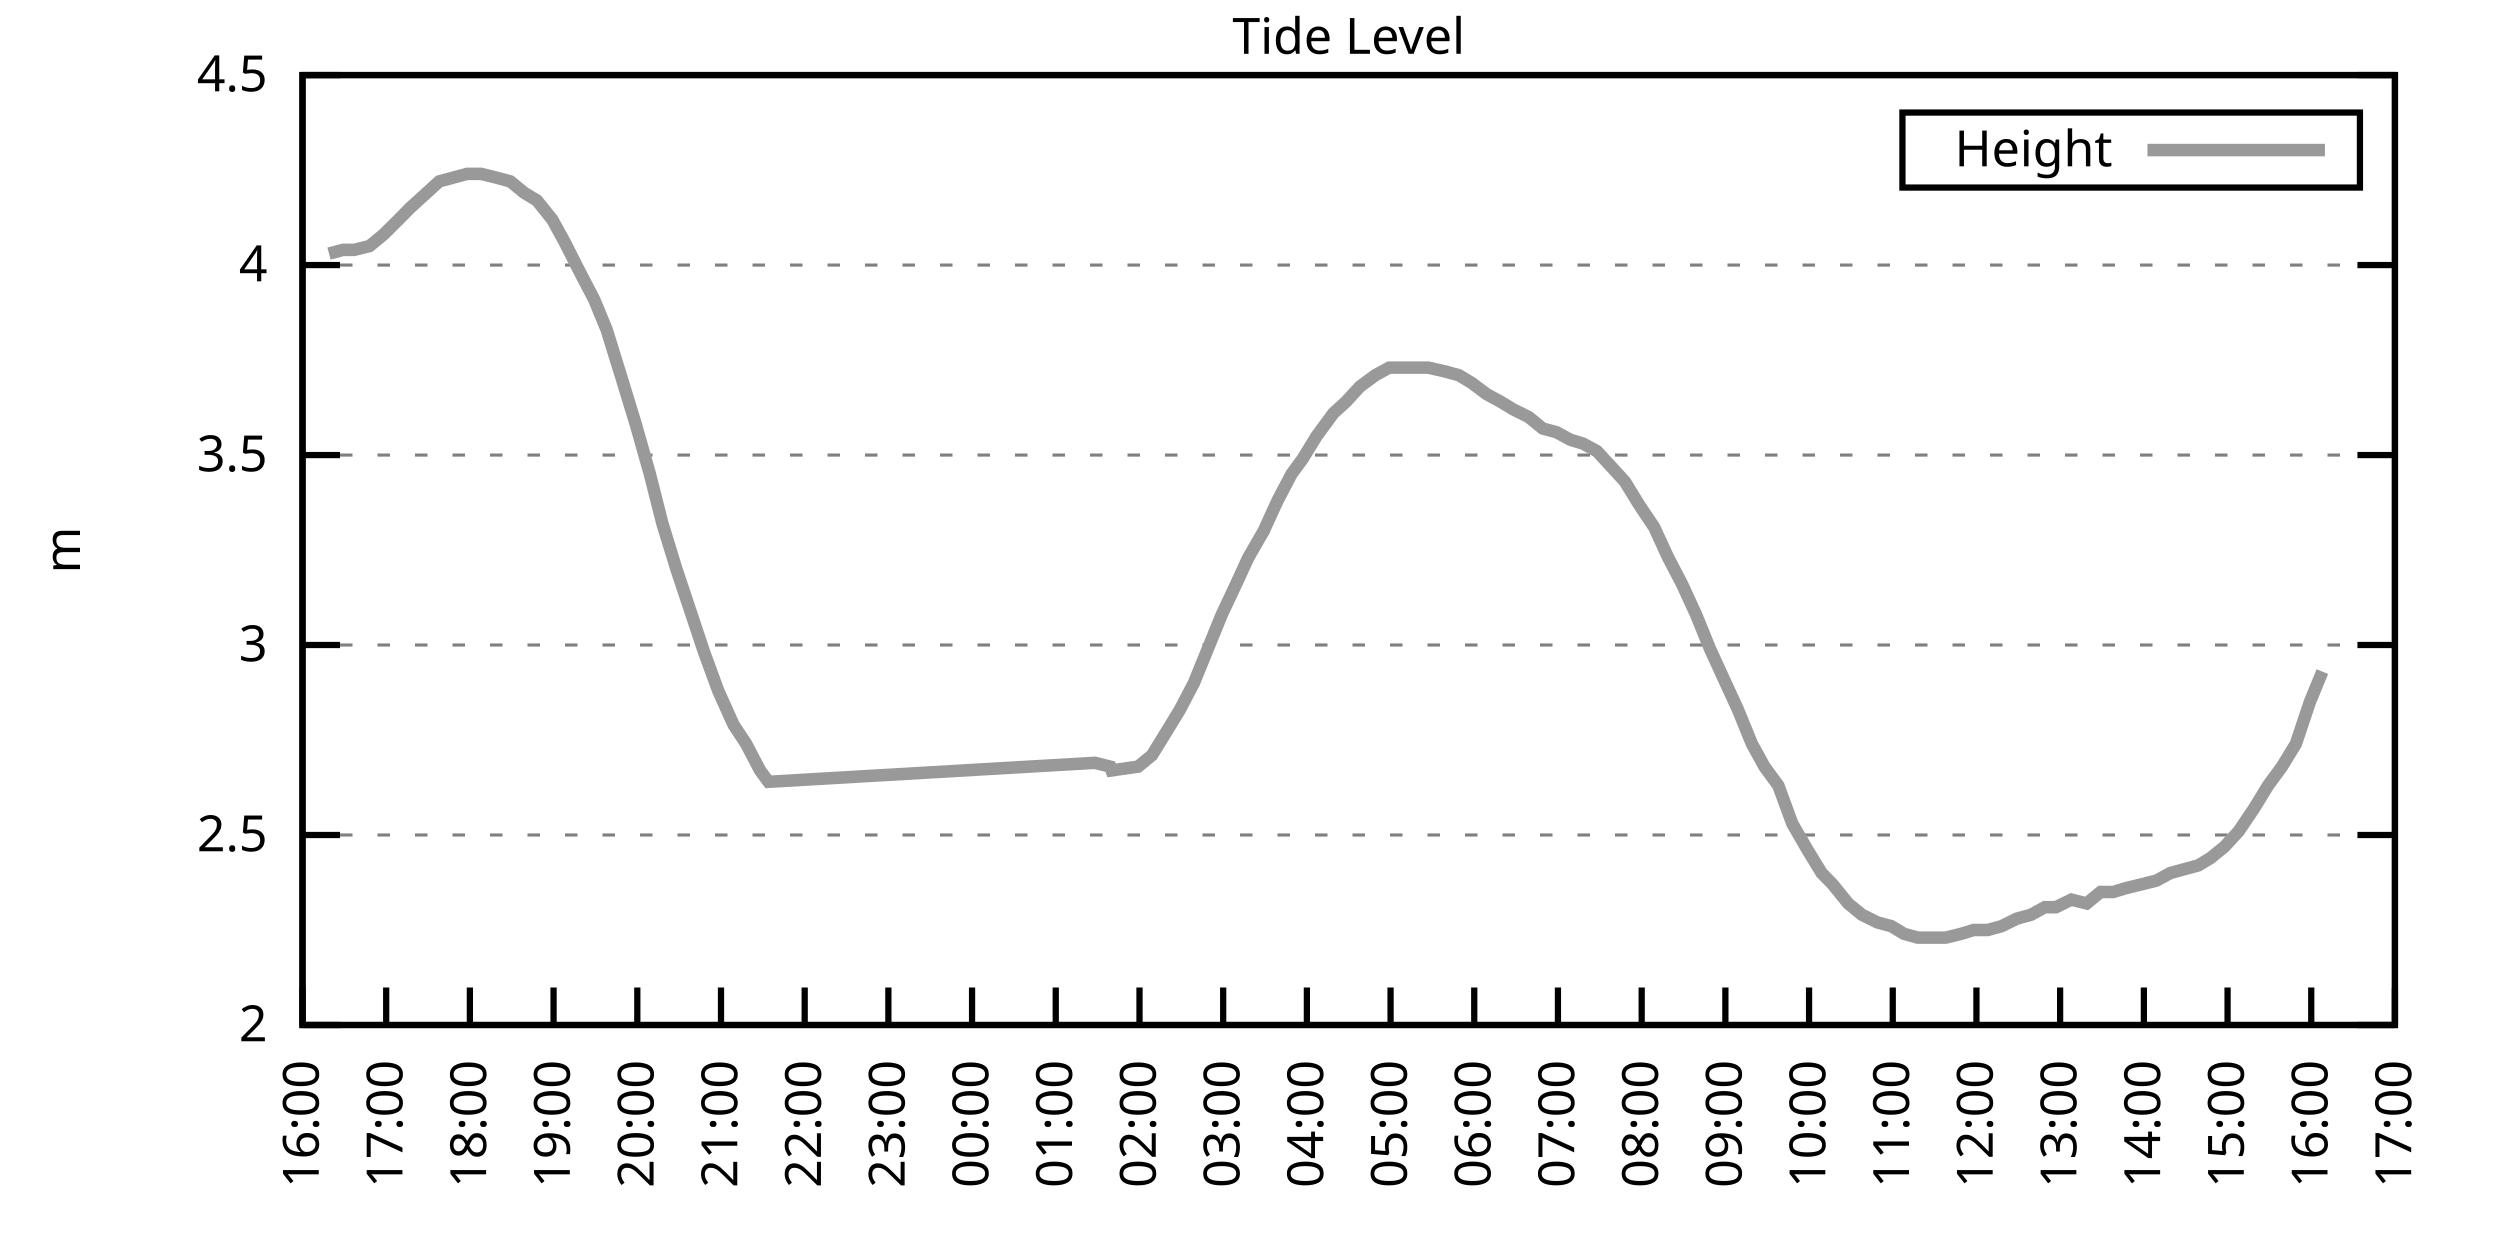
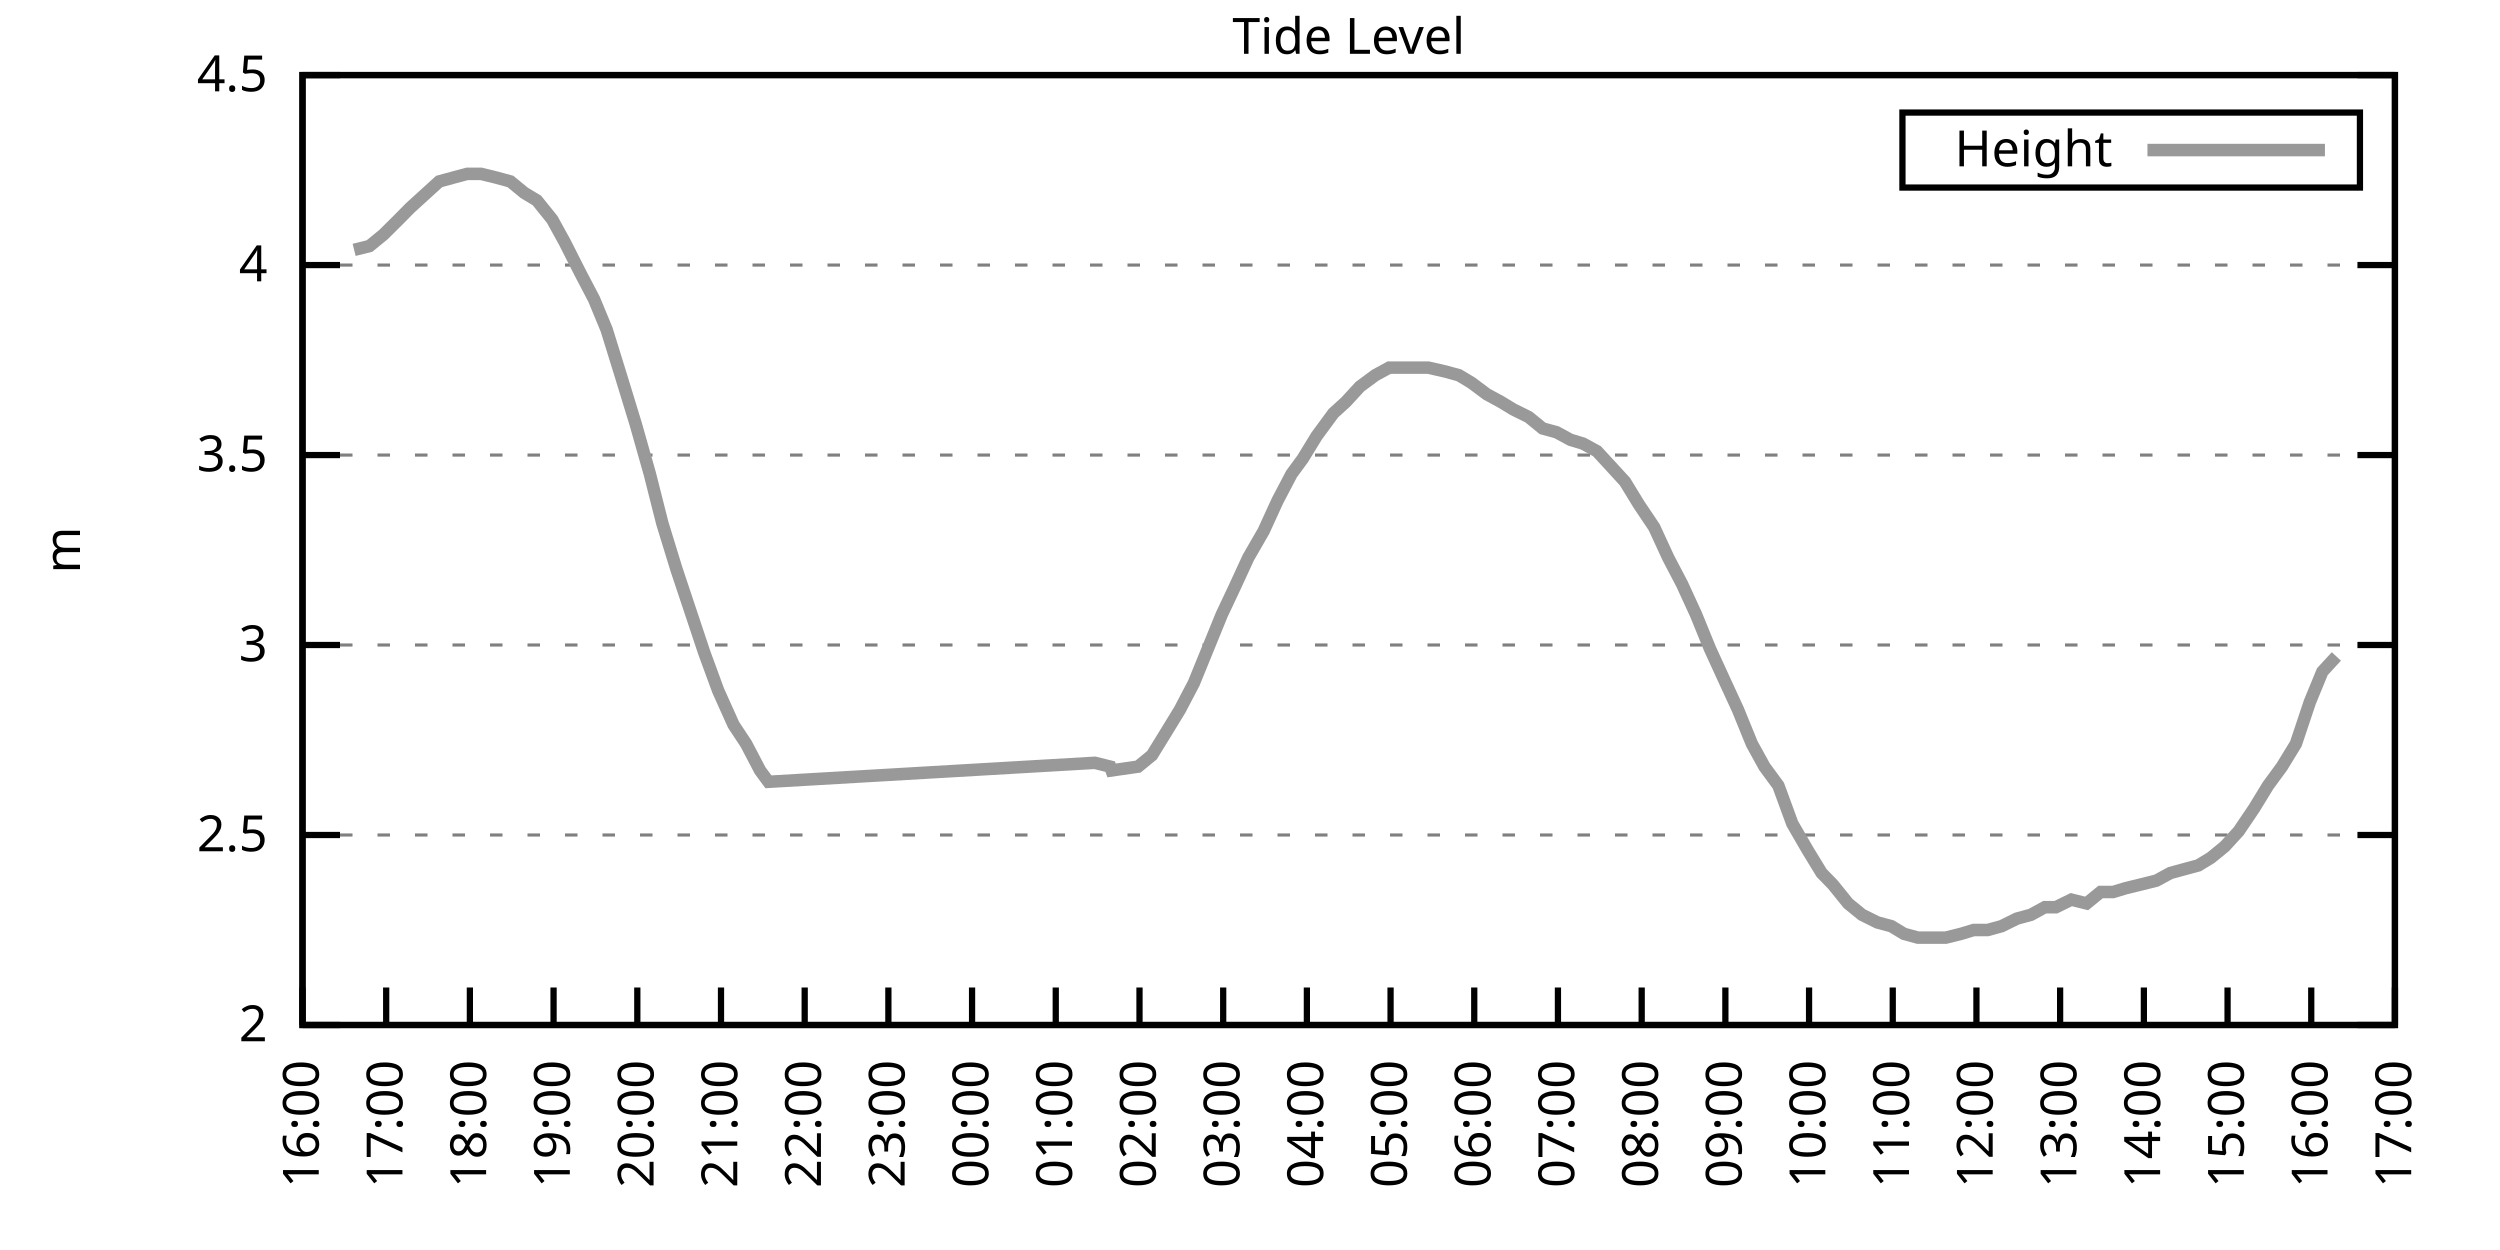
<svg xmlns="http://www.w3.org/2000/svg" xmlns:xlink="http://www.w3.org/1999/xlink" width="400" height="200" viewBox="0 0 400 200">
  <g id="gnuplot_canvas">
    <rect x="0" y="0" width="400" height="200" fill="none" />
    <defs>
      <circle id="gpDot" r="0.5" stroke-width="0.5" stroke="currentColor" />
      <path id="gpPt0" stroke-width="0.333" stroke="currentColor" d="M-1,0 h2 M0,-1 v2" />
      <path id="gpPt1" stroke-width="0.333" stroke="currentColor" d="M-1,-1 L1,1 M1,-1 L-1,1" />
      <path id="gpPt2" stroke-width="0.333" stroke="currentColor" d="M-1,0 L1,0 M0,-1 L0,1 M-1,-1 L1,1 M-1,1 L1,-1" />
      <rect id="gpPt3" stroke-width="0.333" stroke="currentColor" x="-1" y="-1" width="2" height="2" />
      <rect id="gpPt4" stroke-width="0.333" stroke="currentColor" fill="currentColor" x="-1" y="-1" width="2" height="2" />
      <circle id="gpPt5" stroke-width="0.333" stroke="currentColor" cx="0" cy="0" r="1" />
      <use xlink:href="#gpPt5" id="gpPt6" fill="currentColor" stroke="none" />
      <path id="gpPt7" stroke-width="0.333" stroke="currentColor" d="M0,-1.33 L-1.33,0.67 L1.33,0.67 z" />
      <use xlink:href="#gpPt7" id="gpPt8" fill="currentColor" stroke="none" />
      <use xlink:href="#gpPt7" id="gpPt9" stroke="currentColor" transform="rotate(180)" />
      <use xlink:href="#gpPt9" id="gpPt10" fill="currentColor" stroke="none" />
      <use xlink:href="#gpPt3" id="gpPt11" stroke="currentColor" transform="rotate(45)" />
      <use xlink:href="#gpPt11" id="gpPt12" fill="currentColor" stroke="none" />
      <path id="gpPt13" stroke-width="0.333" stroke="currentColor" d="M0,1.330 L1.265,0.411 L0.782,-1.067 L-0.782,-1.076 L-1.265,0.411 z" />
      <use xlink:href="#gpPt13" id="gpPt14" fill="currentColor" stroke="none" />
      <filter id="textbox" filterUnits="objectBoundingBox" x="0" y="0" height="1" width="1">
        <feFlood flood-color="white" flood-opacity="1" result="bgnd" />
        <feComposite in="SourceGraphic" in2="bgnd" operator="atop" />
      </filter>
      <filter id="greybox" filterUnits="objectBoundingBox" x="0" y="0" height="1" width="1">
        <feFlood flood-color="lightgrey" flood-opacity="1" result="grey" />
        <feComposite in="SourceGraphic" in2="grey" operator="atop" />
      </filter>
    </defs>
    <g fill="none" color="white" stroke="currentColor" stroke-width="1.00" stroke-linecap="butt" stroke-linejoin="miter">
</g>
    <g fill="none" color="black" stroke="currentColor" stroke-width="1.00" stroke-linecap="butt" stroke-linejoin="miter">
      <g stroke="none" shape-rendering="crispEdges">
        <polygon fill="rgb(255, 255, 255)" points="48.40,164.00 383.18,164.00 383.18,12.02 48.40,12.02 " />
      </g>
    </g>
    <g fill="none" color="black" stroke="currentColor" stroke-width="1.00" stroke-linecap="butt" stroke-linejoin="miter">
</g>
    <g fill="none" color="black" stroke="black" stroke-width="0.50" stroke-linecap="butt" stroke-linejoin="miter">
</g>
    <g fill="none" color="gray" stroke="currentColor" stroke-width="0.50" stroke-linecap="butt" stroke-linejoin="miter">
      <path stroke="gray" stroke-dasharray="2,4" class="gridline" d="M48.40,164.00 L383.19,164.00  " />
    </g>
    <g fill="none" color="gray" stroke="gray" stroke-width="1.00" stroke-linecap="butt" stroke-linejoin="miter">
</g>
    <g fill="none" color="black" stroke="currentColor" stroke-width="1.00" stroke-linecap="butt" stroke-linejoin="miter">
      <path stroke="black" d="M48.40,164.00 L54.40,164.00 M383.19,164.00 L377.19,164.00  " />
      <g transform="translate(42.80,166.60)" stroke="none" fill="black" font-family="Sans" font-size="8.00" text-anchor="end">
        <text>
          <tspan font-family="Sans"> 2</tspan>
        </text>
      </g>
    </g>
    <g fill="none" color="black" stroke="currentColor" stroke-width="1.00" stroke-linecap="butt" stroke-linejoin="miter">
</g>
    <g fill="none" color="black" stroke="black" stroke-width="0.50" stroke-linecap="butt" stroke-linejoin="miter">
</g>
    <g fill="none" color="gray" stroke="currentColor" stroke-width="0.50" stroke-linecap="butt" stroke-linejoin="miter">
      <path stroke="gray" stroke-dasharray="2,4" class="gridline" d="M48.40,133.60 L383.19,133.60  " />
    </g>
    <g fill="none" color="gray" stroke="gray" stroke-width="1.00" stroke-linecap="butt" stroke-linejoin="miter">
</g>
    <g fill="none" color="black" stroke="currentColor" stroke-width="1.00" stroke-linecap="butt" stroke-linejoin="miter">
      <path stroke="black" d="M48.40,133.60 L54.40,133.60 M383.19,133.60 L377.19,133.60  " />
      <g transform="translate(42.80,136.20)" stroke="none" fill="black" font-family="Sans" font-size="8.00" text-anchor="end">
        <text>
          <tspan font-family="Sans"> 2.5</tspan>
        </text>
      </g>
    </g>
    <g fill="none" color="black" stroke="currentColor" stroke-width="1.00" stroke-linecap="butt" stroke-linejoin="miter">
</g>
    <g fill="none" color="black" stroke="black" stroke-width="0.50" stroke-linecap="butt" stroke-linejoin="miter">
</g>
    <g fill="none" color="gray" stroke="currentColor" stroke-width="0.50" stroke-linecap="butt" stroke-linejoin="miter">
      <path stroke="gray" stroke-dasharray="2,4" class="gridline" d="M48.40,103.20 L383.19,103.20  " />
    </g>
    <g fill="none" color="gray" stroke="gray" stroke-width="1.00" stroke-linecap="butt" stroke-linejoin="miter">
</g>
    <g fill="none" color="black" stroke="currentColor" stroke-width="1.00" stroke-linecap="butt" stroke-linejoin="miter">
      <path stroke="black" d="M48.40,103.20 L54.40,103.20 M383.19,103.20 L377.19,103.20  " />
      <g transform="translate(42.80,105.80)" stroke="none" fill="black" font-family="Sans" font-size="8.00" text-anchor="end">
        <text>
          <tspan font-family="Sans"> 3</tspan>
        </text>
      </g>
    </g>
    <g fill="none" color="black" stroke="currentColor" stroke-width="1.00" stroke-linecap="butt" stroke-linejoin="miter">
</g>
    <g fill="none" color="black" stroke="black" stroke-width="0.50" stroke-linecap="butt" stroke-linejoin="miter">
</g>
    <g fill="none" color="gray" stroke="currentColor" stroke-width="0.50" stroke-linecap="butt" stroke-linejoin="miter">
      <path stroke="gray" stroke-dasharray="2,4" class="gridline" d="M48.40,72.81 L383.19,72.81  " />
    </g>
    <g fill="none" color="gray" stroke="gray" stroke-width="1.00" stroke-linecap="butt" stroke-linejoin="miter">
</g>
    <g fill="none" color="black" stroke="currentColor" stroke-width="1.00" stroke-linecap="butt" stroke-linejoin="miter">
      <path stroke="black" d="M48.40,72.81 L54.40,72.81 M383.19,72.81 L377.19,72.81  " />
      <g transform="translate(42.80,75.41)" stroke="none" fill="black" font-family="Sans" font-size="8.00" text-anchor="end">
        <text>
          <tspan font-family="Sans"> 3.5</tspan>
        </text>
      </g>
    </g>
    <g fill="none" color="black" stroke="currentColor" stroke-width="1.00" stroke-linecap="butt" stroke-linejoin="miter">
</g>
    <g fill="none" color="black" stroke="black" stroke-width="0.50" stroke-linecap="butt" stroke-linejoin="miter">
</g>
    <g fill="none" color="gray" stroke="currentColor" stroke-width="0.50" stroke-linecap="butt" stroke-linejoin="miter">
      <path stroke="gray" stroke-dasharray="2,4" class="gridline" d="M48.40,42.41 L383.19,42.41  " />
    </g>
    <g fill="none" color="gray" stroke="gray" stroke-width="1.00" stroke-linecap="butt" stroke-linejoin="miter">
</g>
    <g fill="none" color="black" stroke="currentColor" stroke-width="1.00" stroke-linecap="butt" stroke-linejoin="miter">
      <path stroke="black" d="M48.40,42.41 L54.40,42.41 M383.19,42.41 L377.19,42.41  " />
      <g transform="translate(42.80,45.01)" stroke="none" fill="black" font-family="Sans" font-size="8.00" text-anchor="end">
        <text>
          <tspan font-family="Sans"> 4</tspan>
        </text>
      </g>
    </g>
    <g fill="none" color="black" stroke="currentColor" stroke-width="1.00" stroke-linecap="butt" stroke-linejoin="miter">
</g>
    <g fill="none" color="black" stroke="black" stroke-width="0.50" stroke-linecap="butt" stroke-linejoin="miter">
</g>
    <g fill="none" color="gray" stroke="currentColor" stroke-width="0.50" stroke-linecap="butt" stroke-linejoin="miter">
      <path stroke="gray" stroke-dasharray="2,4" class="gridline" d="M48.40,12.01 L383.19,12.01  " />
    </g>
    <g fill="none" color="gray" stroke="gray" stroke-width="1.00" stroke-linecap="butt" stroke-linejoin="miter">
</g>
    <g fill="none" color="black" stroke="currentColor" stroke-width="1.00" stroke-linecap="butt" stroke-linejoin="miter">
      <path stroke="black" d="M48.40,12.01 L54.40,12.01 M383.19,12.01 L377.19,12.01  " />
      <g transform="translate(42.80,14.61)" stroke="none" fill="black" font-family="Sans" font-size="8.00" text-anchor="end">
        <text>
          <tspan font-family="Sans"> 4.5</tspan>
        </text>
      </g>
    </g>
    <g fill="none" color="black" stroke="currentColor" stroke-width="1.00" stroke-linecap="butt" stroke-linejoin="miter">
      <path stroke="black" d="M48.40,164.00 L48.40,158.00  " />
      <g transform="translate(51.00,169.60) rotate(270.00)" stroke="none" fill="black" font-family="Sans" font-size="8.00" text-anchor="end">
        <text>
          <tspan font-family="Sans">16:00</tspan>
        </text>
      </g>
    </g>
    <g fill="none" color="black" stroke="currentColor" stroke-width="1.00" stroke-linecap="butt" stroke-linejoin="miter">
      <path stroke="black" d="M61.79,164.00 L61.79,158.00  " />
      <g transform="translate(64.39,169.60) rotate(270.00)" stroke="none" fill="black" font-family="Sans" font-size="8.00" text-anchor="end">
        <text>
          <tspan font-family="Sans">17:00</tspan>
        </text>
      </g>
    </g>
    <g fill="none" color="black" stroke="currentColor" stroke-width="1.00" stroke-linecap="butt" stroke-linejoin="miter">
      <path stroke="black" d="M75.18,164.00 L75.18,158.00  " />
      <g transform="translate(77.78,169.60) rotate(270.00)" stroke="none" fill="black" font-family="Sans" font-size="8.00" text-anchor="end">
        <text>
          <tspan font-family="Sans">18:00</tspan>
        </text>
      </g>
    </g>
    <g fill="none" color="black" stroke="currentColor" stroke-width="1.00" stroke-linecap="butt" stroke-linejoin="miter">
      <path stroke="black" d="M88.57,164.00 L88.57,158.00  " />
      <g transform="translate(91.17,169.60) rotate(270.00)" stroke="none" fill="black" font-family="Sans" font-size="8.00" text-anchor="end">
        <text>
          <tspan font-family="Sans">19:00</tspan>
        </text>
      </g>
    </g>
    <g fill="none" color="black" stroke="currentColor" stroke-width="1.00" stroke-linecap="butt" stroke-linejoin="miter">
      <path stroke="black" d="M101.97,164.00 L101.97,158.00  " />
      <g transform="translate(104.57,169.60) rotate(270.00)" stroke="none" fill="black" font-family="Sans" font-size="8.00" text-anchor="end">
        <text>
          <tspan font-family="Sans">20:00</tspan>
        </text>
      </g>
    </g>
    <g fill="none" color="black" stroke="currentColor" stroke-width="1.00" stroke-linecap="butt" stroke-linejoin="miter">
      <path stroke="black" d="M115.36,164.00 L115.36,158.00  " />
      <g transform="translate(117.96,169.60) rotate(270.00)" stroke="none" fill="black" font-family="Sans" font-size="8.00" text-anchor="end">
        <text>
          <tspan font-family="Sans">21:00</tspan>
        </text>
      </g>
    </g>
    <g fill="none" color="black" stroke="currentColor" stroke-width="1.00" stroke-linecap="butt" stroke-linejoin="miter">
      <path stroke="black" d="M128.75,164.00 L128.75,158.00  " />
      <g transform="translate(131.35,169.60) rotate(270.00)" stroke="none" fill="black" font-family="Sans" font-size="8.00" text-anchor="end">
        <text>
          <tspan font-family="Sans">22:00</tspan>
        </text>
      </g>
    </g>
    <g fill="none" color="black" stroke="currentColor" stroke-width="1.00" stroke-linecap="butt" stroke-linejoin="miter">
      <path stroke="black" d="M142.14,164.00 L142.14,158.00  " />
      <g transform="translate(144.74,169.60) rotate(270.00)" stroke="none" fill="black" font-family="Sans" font-size="8.00" text-anchor="end">
        <text>
          <tspan font-family="Sans">23:00</tspan>
        </text>
      </g>
    </g>
    <g fill="none" color="black" stroke="currentColor" stroke-width="1.00" stroke-linecap="butt" stroke-linejoin="miter">
      <path stroke="black" d="M155.53,164.00 L155.53,158.00  " />
      <g transform="translate(158.13,169.60) rotate(270.00)" stroke="none" fill="black" font-family="Sans" font-size="8.00" text-anchor="end">
        <text>
          <tspan font-family="Sans">00:00</tspan>
        </text>
      </g>
    </g>
    <g fill="none" color="black" stroke="currentColor" stroke-width="1.00" stroke-linecap="butt" stroke-linejoin="miter">
      <path stroke="black" d="M168.92,164.00 L168.92,158.00  " />
      <g transform="translate(171.52,169.60) rotate(270.00)" stroke="none" fill="black" font-family="Sans" font-size="8.00" text-anchor="end">
        <text>
          <tspan font-family="Sans">01:00</tspan>
        </text>
      </g>
    </g>
    <g fill="none" color="black" stroke="currentColor" stroke-width="1.00" stroke-linecap="butt" stroke-linejoin="miter">
      <path stroke="black" d="M182.32,164.00 L182.32,158.00  " />
      <g transform="translate(184.92,169.60) rotate(270.00)" stroke="none" fill="black" font-family="Sans" font-size="8.00" text-anchor="end">
        <text>
          <tspan font-family="Sans">02:00</tspan>
        </text>
      </g>
    </g>
    <g fill="none" color="black" stroke="currentColor" stroke-width="1.00" stroke-linecap="butt" stroke-linejoin="miter">
      <path stroke="black" d="M195.71,164.00 L195.71,158.00  " />
      <g transform="translate(198.31,169.60) rotate(270.00)" stroke="none" fill="black" font-family="Sans" font-size="8.00" text-anchor="end">
        <text>
          <tspan font-family="Sans">03:00</tspan>
        </text>
      </g>
    </g>
    <g fill="none" color="black" stroke="currentColor" stroke-width="1.00" stroke-linecap="butt" stroke-linejoin="miter">
      <path stroke="black" d="M209.10,164.00 L209.10,158.00  " />
      <g transform="translate(211.70,169.60) rotate(270.00)" stroke="none" fill="black" font-family="Sans" font-size="8.00" text-anchor="end">
        <text>
          <tspan font-family="Sans">04:00</tspan>
        </text>
      </g>
    </g>
    <g fill="none" color="black" stroke="currentColor" stroke-width="1.00" stroke-linecap="butt" stroke-linejoin="miter">
      <path stroke="black" d="M222.49,164.00 L222.49,158.00  " />
      <g transform="translate(225.09,169.60) rotate(270.00)" stroke="none" fill="black" font-family="Sans" font-size="8.00" text-anchor="end">
        <text>
          <tspan font-family="Sans">05:00</tspan>
        </text>
      </g>
    </g>
    <g fill="none" color="black" stroke="currentColor" stroke-width="1.00" stroke-linecap="butt" stroke-linejoin="miter">
      <path stroke="black" d="M235.88,164.00 L235.88,158.00  " />
      <g transform="translate(238.48,169.60) rotate(270.00)" stroke="none" fill="black" font-family="Sans" font-size="8.00" text-anchor="end">
        <text>
          <tspan font-family="Sans">06:00</tspan>
        </text>
      </g>
    </g>
    <g fill="none" color="black" stroke="currentColor" stroke-width="1.00" stroke-linecap="butt" stroke-linejoin="miter">
      <path stroke="black" d="M249.27,164.00 L249.27,158.00  " />
      <g transform="translate(251.87,169.60) rotate(270.00)" stroke="none" fill="black" font-family="Sans" font-size="8.00" text-anchor="end">
        <text>
          <tspan font-family="Sans">07:00</tspan>
        </text>
      </g>
    </g>
    <g fill="none" color="black" stroke="currentColor" stroke-width="1.00" stroke-linecap="butt" stroke-linejoin="miter">
      <path stroke="black" d="M262.67,164.00 L262.67,158.00  " />
      <g transform="translate(265.27,169.60) rotate(270.00)" stroke="none" fill="black" font-family="Sans" font-size="8.00" text-anchor="end">
        <text>
          <tspan font-family="Sans">08:00</tspan>
        </text>
      </g>
    </g>
    <g fill="none" color="black" stroke="currentColor" stroke-width="1.00" stroke-linecap="butt" stroke-linejoin="miter">
      <path stroke="black" d="M276.06,164.00 L276.06,158.00  " />
      <g transform="translate(278.66,169.60) rotate(270.00)" stroke="none" fill="black" font-family="Sans" font-size="8.00" text-anchor="end">
        <text>
          <tspan font-family="Sans">09:00</tspan>
        </text>
      </g>
    </g>
    <g fill="none" color="black" stroke="currentColor" stroke-width="1.00" stroke-linecap="butt" stroke-linejoin="miter">
      <path stroke="black" d="M289.45,164.00 L289.45,158.00  " />
      <g transform="translate(292.05,169.60) rotate(270.00)" stroke="none" fill="black" font-family="Sans" font-size="8.00" text-anchor="end">
        <text>
          <tspan font-family="Sans">10:00</tspan>
        </text>
      </g>
    </g>
    <g fill="none" color="black" stroke="currentColor" stroke-width="1.00" stroke-linecap="butt" stroke-linejoin="miter">
      <path stroke="black" d="M302.84,164.00 L302.84,158.00  " />
      <g transform="translate(305.44,169.60) rotate(270.00)" stroke="none" fill="black" font-family="Sans" font-size="8.00" text-anchor="end">
        <text>
          <tspan font-family="Sans">11:00</tspan>
        </text>
      </g>
    </g>
    <g fill="none" color="black" stroke="currentColor" stroke-width="1.00" stroke-linecap="butt" stroke-linejoin="miter">
      <path stroke="black" d="M316.23,164.00 L316.23,158.00  " />
      <g transform="translate(318.83,169.60) rotate(270.00)" stroke="none" fill="black" font-family="Sans" font-size="8.00" text-anchor="end">
        <text>
          <tspan font-family="Sans">12:00</tspan>
        </text>
      </g>
    </g>
    <g fill="none" color="black" stroke="currentColor" stroke-width="1.00" stroke-linecap="butt" stroke-linejoin="miter">
      <path stroke="black" d="M329.62,164.00 L329.62,158.00  " />
      <g transform="translate(332.22,169.60) rotate(270.00)" stroke="none" fill="black" font-family="Sans" font-size="8.00" text-anchor="end">
        <text>
          <tspan font-family="Sans">13:00</tspan>
        </text>
      </g>
    </g>
    <g fill="none" color="black" stroke="currentColor" stroke-width="1.00" stroke-linecap="butt" stroke-linejoin="miter">
      <path stroke="black" d="M343.02,164.00 L343.02,158.00  " />
      <g transform="translate(345.62,169.60) rotate(270.00)" stroke="none" fill="black" font-family="Sans" font-size="8.00" text-anchor="end">
        <text>
          <tspan font-family="Sans">14:00</tspan>
        </text>
      </g>
    </g>
    <g fill="none" color="black" stroke="currentColor" stroke-width="1.00" stroke-linecap="butt" stroke-linejoin="miter">
      <path stroke="black" d="M356.41,164.00 L356.41,158.00  " />
      <g transform="translate(359.01,169.60) rotate(270.00)" stroke="none" fill="black" font-family="Sans" font-size="8.00" text-anchor="end">
        <text>
          <tspan font-family="Sans">15:00</tspan>
        </text>
      </g>
    </g>
    <g fill="none" color="black" stroke="currentColor" stroke-width="1.00" stroke-linecap="butt" stroke-linejoin="miter">
      <path stroke="black" d="M369.80,164.00 L369.80,158.00  " />
      <g transform="translate(372.40,169.60) rotate(270.00)" stroke="none" fill="black" font-family="Sans" font-size="8.00" text-anchor="end">
        <text>
          <tspan font-family="Sans">16:00</tspan>
        </text>
      </g>
    </g>
    <g fill="none" color="black" stroke="currentColor" stroke-width="1.00" stroke-linecap="butt" stroke-linejoin="miter">
      <path stroke="black" d="M383.19,164.00 L383.19,158.00  " />
      <g transform="translate(385.79,169.60) rotate(270.00)" stroke="none" fill="black" font-family="Sans" font-size="8.00" text-anchor="end">
        <text>
          <tspan font-family="Sans">17:00</tspan>
        </text>
      </g>
    </g>
    <g fill="none" color="black" stroke="currentColor" stroke-width="1.00" stroke-linecap="butt" stroke-linejoin="miter">
</g>
    <g fill="none" color="black" stroke="currentColor" stroke-width="1.00" stroke-linecap="butt" stroke-linejoin="miter">
      <path stroke="black" d="M48.40,12.01 L48.40,164.00 L383.19,164.00 L383.19,12.01 L48.40,12.01 Z  " />
    </g>
    <g fill="none" color="black" stroke="currentColor" stroke-width="1.00" stroke-linecap="butt" stroke-linejoin="miter">
</g>
    <g fill="none" color="black" stroke="currentColor" stroke-width="1.00" stroke-linecap="butt" stroke-linejoin="miter">
      <path stroke="black" d="M304.39,30.01 L304.39,18.01 L377.59,18.01 L377.59,30.01 L304.39,30.01 Z  " />
    </g>
    <g id="Tide_level_plot_1">
      <g fill="none" color="white" stroke="black" stroke-width="2.00" stroke-linecap="butt" stroke-linejoin="miter">
</g>
      <g fill="none" color="black" stroke="currentColor" stroke-width="2.00" stroke-linecap="butt" stroke-linejoin="miter">
        <g transform="translate(337.99,26.61)" stroke="none" fill="black" font-family="Sans" font-size="8.00" text-anchor="end">
          <text>
            <tspan font-family="Sans">Height</tspan>
          </text>
        </g>
      </g>
      <g fill="none" color="black" stroke="currentColor" stroke-width="2.00" stroke-linecap="butt" stroke-linejoin="miter">
-         <path stroke="rgb(153, 153, 153)" d="M343.59,24.01 L371.99,24.01 M52.64,40.58 L54.87,39.98 L56.66,39.98 L59.11,39.37 L61.35,37.54 L63.80,35.11   L65.59,33.29 L68.26,30.86 L70.27,29.03 L72.50,28.42 L74.74,27.82 L76.97,27.82 L79.42,28.42 L81.66,29.03   L83.89,30.86 L85.90,32.07 L88.35,35.11 L90.36,38.76 L92.82,43.62 L95.05,47.88 L97.06,52.74 L99.51,60.65   L101.74,67.94 L103.98,75.85 L105.98,83.75 L108.22,91.04 L110.45,97.73 L112.68,104.42 L114.91,110.50 L117.37,115.97   L119.38,119.01 L121.61,123.27 L122.95,125.09 L175.17,122.05 L177.63,122.66 L177.85,123.27 L182.09,122.66 L184.32,120.83   L186.56,117.19 L188.79,113.54 L191.02,109.28 L193.25,103.81 L195.48,98.34 L197.49,94.08 L199.73,89.22 L202.18,84.97   L204.41,80.10 L206.64,75.85 L208.43,73.41 L210.66,69.77 L213.34,66.12 L215.35,64.29 L217.58,61.86 L220.04,60.04   L222.27,58.82 L224.50,58.82 L226.73,58.82 L228.52,58.82 L231.20,59.43 L233.43,60.04 L235.44,61.25 L237.89,63.08   L240.12,64.29 L242.13,65.51 L244.59,66.73 L246.82,68.55 L249.05,69.16 L251.28,70.37 L253.29,70.98 L255.52,72.20   L257.76,74.63 L259.99,77.06 L262.22,80.71 L264.67,84.36 L266.91,89.22 L269.14,93.48 L271.37,98.34 L273.60,103.81   L275.83,108.68 L278.07,113.54 L280.30,119.01 L282.31,122.66 L284.54,125.70 L286.77,131.78 L289.23,136.03 L291.46,139.68   L293.24,141.51 L295.70,144.55 L297.93,146.37 L300.39,147.59 L302.62,148.19 L304.63,149.41 L306.86,150.02 L309.31,150.02   L311.32,150.02 L313.78,149.41 L315.79,148.80 L318.02,148.80 L320.25,148.19 L322.70,146.98 L324.94,146.37 L327.17,145.15   L328.95,145.15 L331.41,143.94 L333.86,144.55 L336.10,142.72 L338.10,142.72 L340.11,142.11 L342.57,141.51 L345.02,140.90   L347.26,139.68 L349.49,139.07 L351.72,138.47 L353.73,137.25 L355.96,135.43 L358.19,132.99 L360.65,129.35 L362.88,125.70   L365.11,122.66 L367.34,119.01 L369.58,112.32 L371.58,107.46  " />
+         <path stroke="rgb(153, 153, 153)" d="M343.59,24.01 L371.99,24.01 M56.66,39.98 L59.11,39.37 L61.35,37.54 L63.80,35.11 L65.59,33.29 L68.26,30.86   L70.27,29.03 L72.50,28.42 L74.74,27.82 L76.97,27.82 L79.42,28.42 L81.66,29.03 L83.89,30.86 L85.90,32.07   L88.35,35.11 L90.36,38.76 L92.82,43.62 L95.05,47.88 L97.06,52.74 L99.51,60.65 L101.74,67.94 L103.98,75.85   L105.98,83.75 L108.22,91.04 L110.45,97.73 L112.68,104.42 L114.91,110.50 L117.37,115.97 L119.38,119.01 L121.61,123.27   L122.95,125.09 L175.17,122.05 L177.63,122.66 L177.85,123.27 L182.09,122.66 L184.32,120.83 L186.56,117.19 L188.79,113.54   L191.02,109.28 L193.25,103.81 L195.48,98.34 L197.49,94.08 L199.73,89.22 L202.18,84.97 L204.41,80.10 L206.64,75.85   L208.43,73.41 L210.66,69.77 L213.34,66.12 L215.35,64.29 L217.58,61.86 L220.04,60.04 L222.27,58.82 L224.50,58.82   L226.73,58.82 L228.52,58.82 L231.20,59.43 L233.43,60.04 L235.44,61.25 L237.89,63.08 L240.12,64.29 L242.13,65.51   L244.59,66.73 L246.82,68.55 L249.05,69.16 L251.28,70.37 L253.29,70.98 L255.52,72.20 L257.76,74.63 L259.99,77.06   L262.22,80.71 L264.67,84.36 L266.91,89.22 L269.14,93.48 L271.37,98.34 L273.60,103.81 L275.83,108.68 L278.07,113.54   L280.30,119.01 L282.31,122.66 L284.54,125.70 L286.77,131.78 L289.23,136.03 L291.46,139.68 L293.24,141.51 L295.70,144.55   L297.93,146.37 L300.39,147.59 L302.62,148.19 L304.63,149.41 L306.86,150.02 L309.31,150.02 L311.32,150.02 L313.78,149.41   L315.79,148.80 L318.02,148.80 L320.25,148.19 L322.70,146.98 L324.94,146.37 L327.17,145.15 L328.95,145.15 L331.41,143.94   L333.86,144.55 L336.10,142.72 L338.10,142.72 L340.11,142.11 L342.57,141.51 L345.02,140.90 L347.26,139.68 L349.49,139.07   L351.72,138.47 L353.73,137.25 L355.96,135.43 L358.19,132.99 L360.65,129.35 L362.88,125.70 L365.11,122.66 L367.34,119.01   L369.58,112.32 L371.58,107.46 L373.82,105.03  " />
      </g>
    </g>
    <g fill="none" color="black" stroke="currentColor" stroke-width="2.00" stroke-linecap="butt" stroke-linejoin="miter">
</g>
    <g fill="none" color="black" stroke="black" stroke-width="1.00" stroke-linecap="butt" stroke-linejoin="miter">
</g>
    <g fill="none" color="black" stroke="currentColor" stroke-width="1.00" stroke-linecap="butt" stroke-linejoin="miter">
      <path stroke="black" d="M48.40,12.01 L48.40,164.00 L383.19,164.00 L383.19,12.01 L48.40,12.01 Z  " />
      <g transform="translate(12.80,88.01) rotate(270.00)" stroke="none" fill="black" font-family="Sans" font-size="8.00" text-anchor="middle">
        <text>
          <tspan font-family="Sans">m</tspan>
        </text>
      </g>
    </g>
    <g fill="none" color="black" stroke="currentColor" stroke-width="1.00" stroke-linecap="butt" stroke-linejoin="miter">
</g>
    <g fill="none" color="black" stroke="currentColor" stroke-width="1.00" stroke-linecap="butt" stroke-linejoin="miter">
      <g transform="translate(215.79,8.61)" stroke="none" fill="black" font-family="Sans" font-size="8.00" text-anchor="middle">
        <text>
          <tspan font-family="Sans">Tide Level</tspan>
        </text>
      </g>
    </g>
    <g fill="none" color="black" stroke="currentColor" stroke-width="1.00" stroke-linecap="butt" stroke-linejoin="miter">
</g>
  </g>
</svg>
